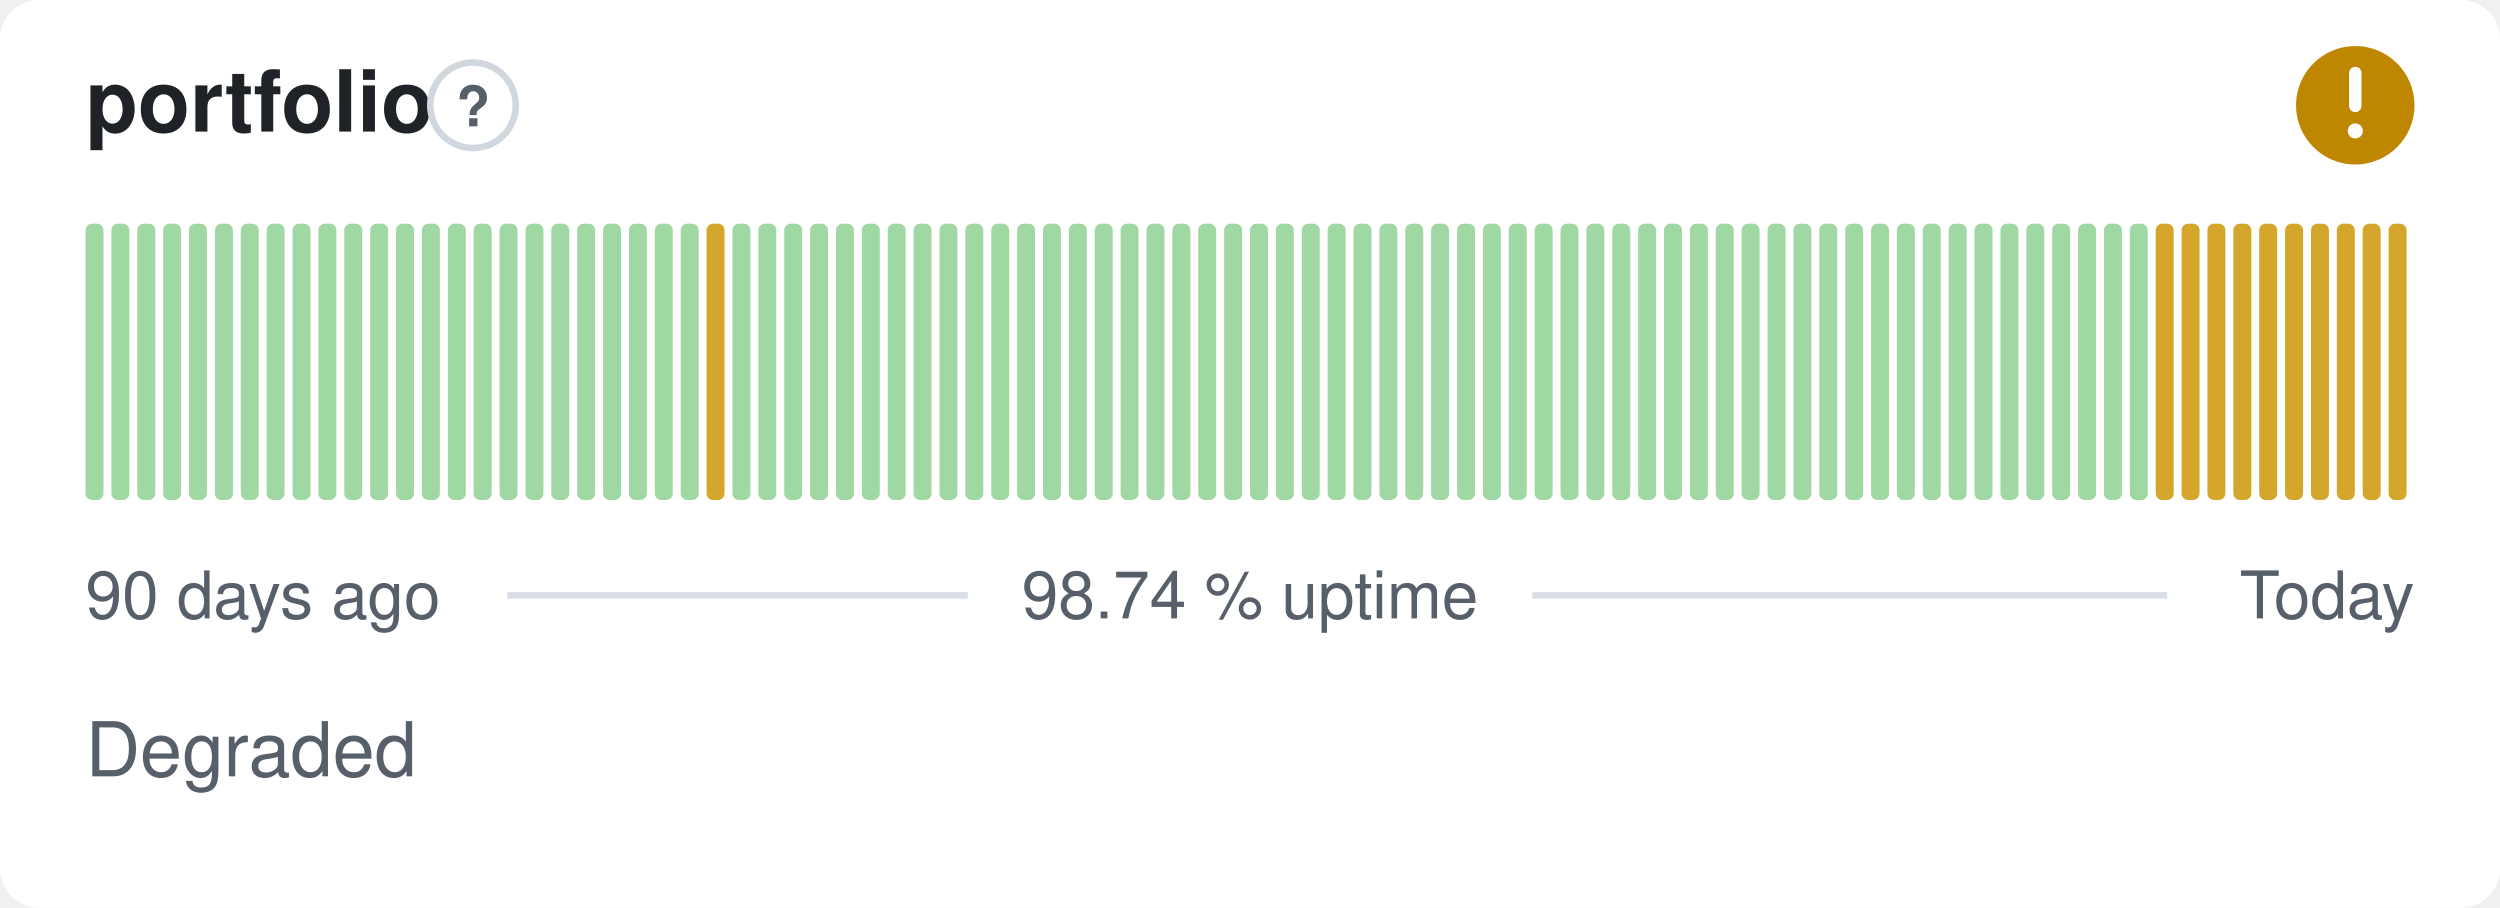
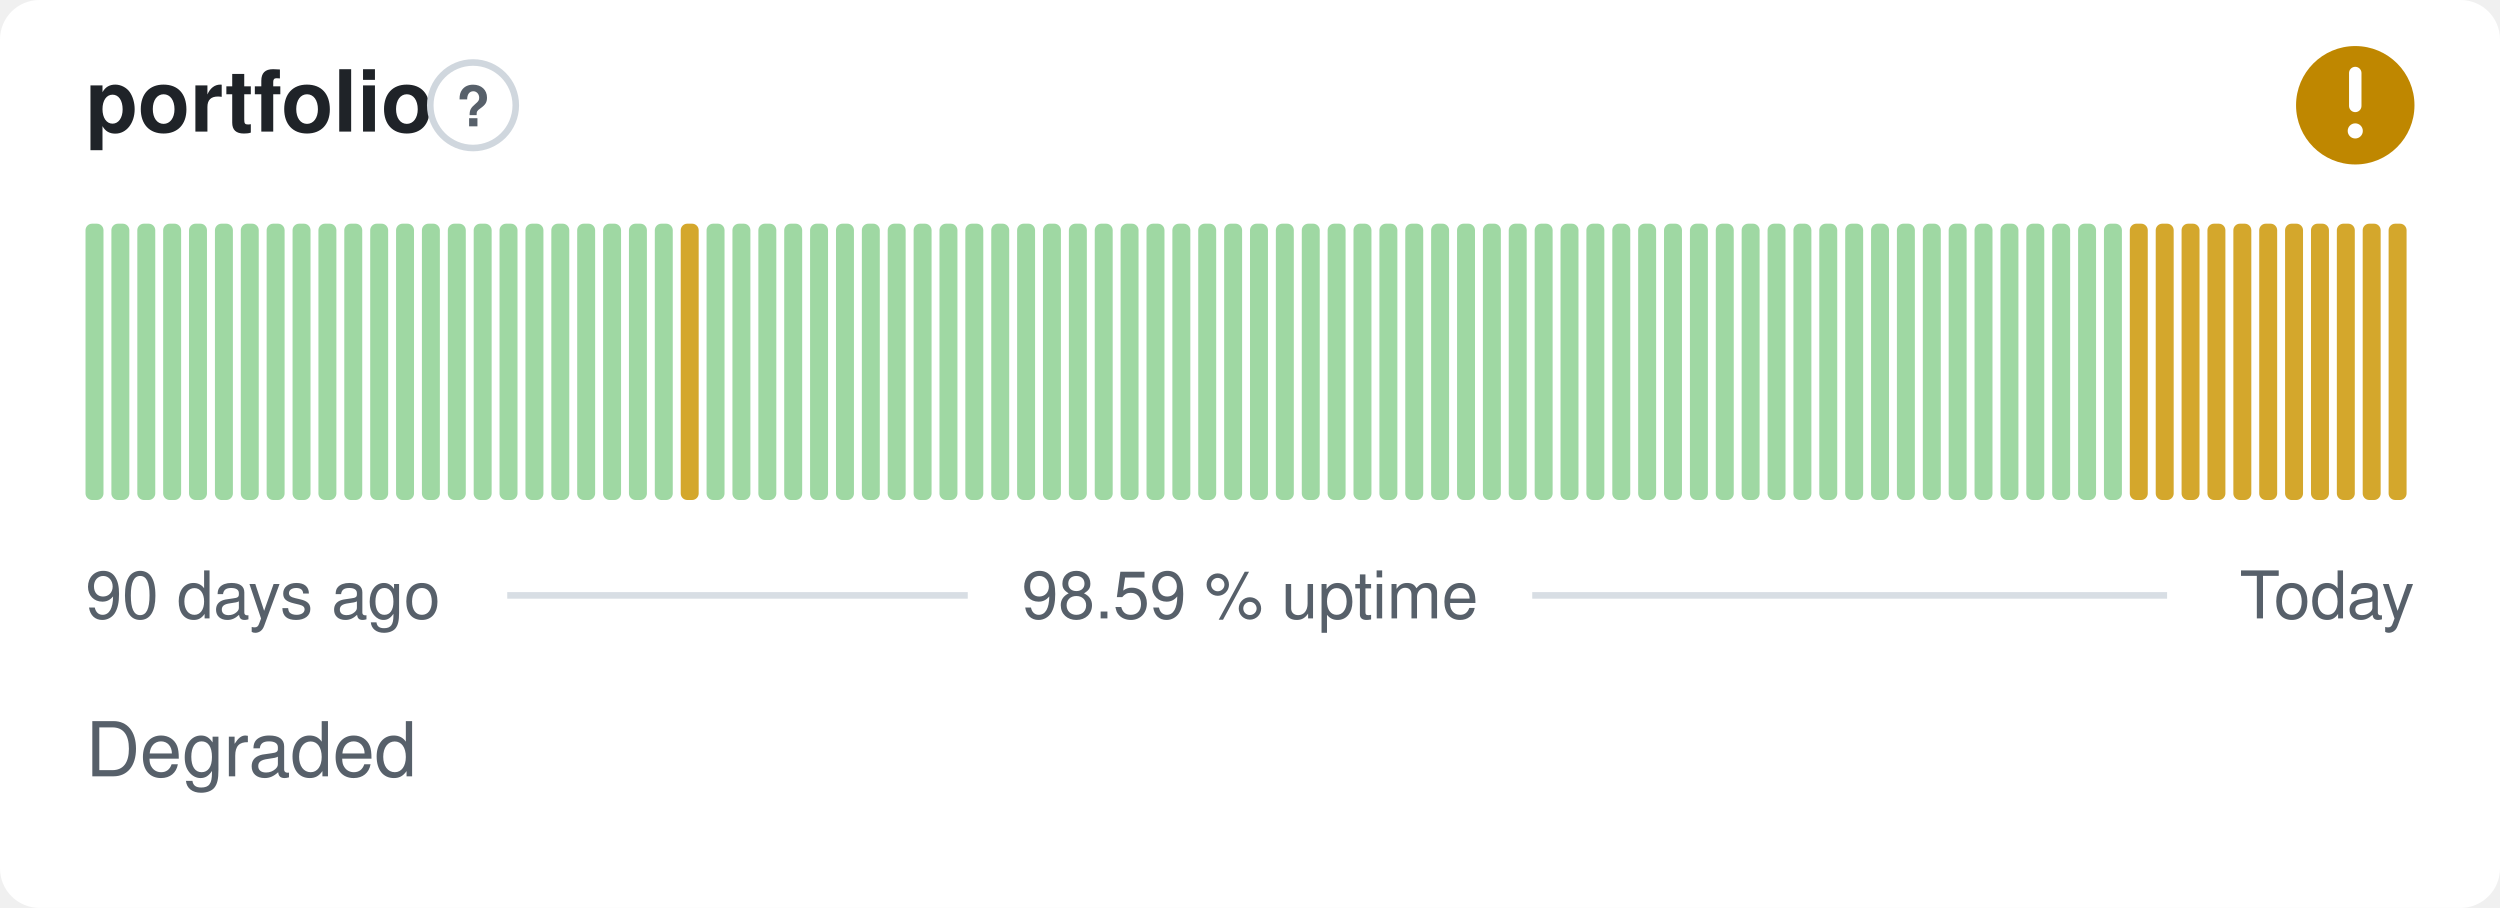
- <svg xmlns="http://www.w3.org/2000/svg" width="380" height="138" viewBox="0 0 380 138" role="img" aria-label="portfolio: Degraded, 98.74 % uptime over the last 90 days" font-family="-apple-system,BlinkMacSystemFont,'Segoe UI',Helvetica,Arial,sans-serif">
+ <svg xmlns="http://www.w3.org/2000/svg" width="380" height="138" viewBox="0 0 380 138" role="img" aria-label="portfolio: Degraded, 98.59 % uptime over the last 90 days" font-family="-apple-system,BlinkMacSystemFont,'Segoe UI',Helvetica,Arial,sans-serif">
  <style>
    @media (prefers-color-scheme: dark) {
      .bg { fill: #0d1117 }
      .title { fill: #e6edf3 }
      .muted { fill: #8b949e }
      .hint { stroke: #30363d }
      .rule { stroke: #30363d }
      .nodata { fill: #21262d }
    }
  </style>
  <rect class="bg" width="380" height="138" rx="6" fill="#ffffff" />
  <text class="title" x="13" y="20" font-size="13" font-weight="600" fill="#1f2328">portfolio</text>
  <circle class="hint" cx="71.9" cy="16" r="6.5" fill="none" stroke="#d0d7de" stroke-width="1" />
  <text class="muted" x="71.9" y="19.2" text-anchor="middle" font-size="8.5" font-weight="700" fill="#57606a">?</text>
  <circle cx="358" cy="16" r="9" fill="#bf8700" />
  <path d="M358 11.10v5.00" fill="none" stroke="#fff" stroke-width="1.89" stroke-linecap="round" stroke-linejoin="round" />
  <circle cx="358" cy="19.90" r="1.15" fill="#fff" />
  <rect x="13.00" y="34.00" width="2.73" height="42.00" rx="1" fill="#9fd8a3" />
  <rect x="16.93" y="34.00" width="2.73" height="42.00" rx="1" fill="#9fd8a3" />
  <rect x="20.87" y="34.00" width="2.73" height="42.00" rx="1" fill="#9fd8a3" />
  <rect x="24.80" y="34.00" width="2.73" height="42.00" rx="1" fill="#9fd8a3" />
  <rect x="28.73" y="34.00" width="2.73" height="42.00" rx="1" fill="#9fd8a3" />
  <rect x="32.67" y="34.00" width="2.73" height="42.00" rx="1" fill="#9fd8a3" />
  <rect x="36.60" y="34.00" width="2.73" height="42.00" rx="1" fill="#9fd8a3" />
  <rect x="40.53" y="34.00" width="2.73" height="42.00" rx="1" fill="#9fd8a3" />
  <rect x="44.47" y="34.00" width="2.73" height="42.00" rx="1" fill="#9fd8a3" />
  <rect x="48.40" y="34.00" width="2.73" height="42.00" rx="1" fill="#9fd8a3" />
  <rect x="52.33" y="34.00" width="2.73" height="42.00" rx="1" fill="#9fd8a3" />
  <rect x="56.27" y="34.00" width="2.73" height="42.00" rx="1" fill="#9fd8a3" />
  <rect x="60.20" y="34.00" width="2.73" height="42.00" rx="1" fill="#9fd8a3" />
  <rect x="64.13" y="34.00" width="2.73" height="42.00" rx="1" fill="#9fd8a3" />
  <rect x="68.07" y="34.00" width="2.73" height="42.00" rx="1" fill="#9fd8a3" />
  <rect x="72.00" y="34.00" width="2.73" height="42.00" rx="1" fill="#9fd8a3" />
  <rect x="75.93" y="34.00" width="2.73" height="42.00" rx="1" fill="#9fd8a3" />
  <rect x="79.87" y="34.00" width="2.73" height="42.00" rx="1" fill="#9fd8a3" />
  <rect x="83.80" y="34.00" width="2.73" height="42.00" rx="1" fill="#9fd8a3" />
  <rect x="87.73" y="34.00" width="2.73" height="42.00" rx="1" fill="#9fd8a3" />
  <rect x="91.67" y="34.00" width="2.73" height="42.00" rx="1" fill="#9fd8a3" />
  <rect x="95.60" y="34.00" width="2.73" height="42.00" rx="1" fill="#9fd8a3" />
  <rect x="99.53" y="34.00" width="2.73" height="42.00" rx="1" fill="#9fd8a3" />
-   <rect x="103.47" y="34.00" width="2.73" height="42.00" rx="1" fill="#9fd8a3" />
-   <rect x="107.40" y="34.00" width="2.73" height="42.00" rx="1" fill="#d4a72c" />
+   <rect x="103.47" y="34.00" width="2.73" height="42.00" rx="1" fill="#d4a72c" />
+   <rect x="107.40" y="34.00" width="2.73" height="42.00" rx="1" fill="#9fd8a3" />
  <rect x="111.33" y="34.00" width="2.73" height="42.00" rx="1" fill="#9fd8a3" />
  <rect x="115.27" y="34.00" width="2.73" height="42.00" rx="1" fill="#9fd8a3" />
  <rect x="119.20" y="34.00" width="2.73" height="42.00" rx="1" fill="#9fd8a3" />
  <rect x="123.13" y="34.00" width="2.73" height="42.00" rx="1" fill="#9fd8a3" />
  <rect x="127.07" y="34.00" width="2.73" height="42.00" rx="1" fill="#9fd8a3" />
  <rect x="131.00" y="34.00" width="2.73" height="42.00" rx="1" fill="#9fd8a3" />
  <rect x="134.93" y="34.00" width="2.73" height="42.00" rx="1" fill="#9fd8a3" />
  <rect x="138.87" y="34.00" width="2.73" height="42.00" rx="1" fill="#9fd8a3" />
  <rect x="142.80" y="34.00" width="2.73" height="42.00" rx="1" fill="#9fd8a3" />
  <rect x="146.73" y="34.00" width="2.73" height="42.00" rx="1" fill="#9fd8a3" />
  <rect x="150.67" y="34.00" width="2.73" height="42.00" rx="1" fill="#9fd8a3" />
  <rect x="154.60" y="34.00" width="2.73" height="42.00" rx="1" fill="#9fd8a3" />
  <rect x="158.53" y="34.00" width="2.73" height="42.00" rx="1" fill="#9fd8a3" />
  <rect x="162.47" y="34.00" width="2.73" height="42.00" rx="1" fill="#9fd8a3" />
  <rect x="166.40" y="34.00" width="2.73" height="42.00" rx="1" fill="#9fd8a3" />
  <rect x="170.33" y="34.00" width="2.73" height="42.00" rx="1" fill="#9fd8a3" />
  <rect x="174.27" y="34.00" width="2.73" height="42.00" rx="1" fill="#9fd8a3" />
  <rect x="178.20" y="34.00" width="2.73" height="42.00" rx="1" fill="#9fd8a3" />
  <rect x="182.13" y="34.00" width="2.73" height="42.00" rx="1" fill="#9fd8a3" />
  <rect x="186.07" y="34.00" width="2.73" height="42.00" rx="1" fill="#9fd8a3" />
  <rect x="190.00" y="34.00" width="2.73" height="42.00" rx="1" fill="#9fd8a3" />
  <rect x="193.93" y="34.00" width="2.73" height="42.00" rx="1" fill="#9fd8a3" />
  <rect x="197.87" y="34.00" width="2.73" height="42.00" rx="1" fill="#9fd8a3" />
  <rect x="201.80" y="34.00" width="2.73" height="42.00" rx="1" fill="#9fd8a3" />
  <rect x="205.73" y="34.00" width="2.73" height="42.00" rx="1" fill="#9fd8a3" />
  <rect x="209.67" y="34.00" width="2.73" height="42.00" rx="1" fill="#9fd8a3" />
  <rect x="213.60" y="34.00" width="2.73" height="42.00" rx="1" fill="#9fd8a3" />
  <rect x="217.53" y="34.00" width="2.73" height="42.00" rx="1" fill="#9fd8a3" />
  <rect x="221.47" y="34.00" width="2.73" height="42.00" rx="1" fill="#9fd8a3" />
  <rect x="225.40" y="34.00" width="2.73" height="42.00" rx="1" fill="#9fd8a3" />
  <rect x="229.33" y="34.00" width="2.73" height="42.00" rx="1" fill="#9fd8a3" />
  <rect x="233.27" y="34.00" width="2.73" height="42.00" rx="1" fill="#9fd8a3" />
  <rect x="237.20" y="34.00" width="2.73" height="42.00" rx="1" fill="#9fd8a3" />
  <rect x="241.13" y="34.00" width="2.73" height="42.00" rx="1" fill="#9fd8a3" />
  <rect x="245.07" y="34.00" width="2.73" height="42.00" rx="1" fill="#9fd8a3" />
  <rect x="249.00" y="34.00" width="2.73" height="42.00" rx="1" fill="#9fd8a3" />
  <rect x="252.93" y="34.00" width="2.73" height="42.00" rx="1" fill="#9fd8a3" />
  <rect x="256.87" y="34.00" width="2.73" height="42.00" rx="1" fill="#9fd8a3" />
  <rect x="260.80" y="34.00" width="2.73" height="42.00" rx="1" fill="#9fd8a3" />
  <rect x="264.73" y="34.00" width="2.73" height="42.00" rx="1" fill="#9fd8a3" />
  <rect x="268.67" y="34.00" width="2.73" height="42.00" rx="1" fill="#9fd8a3" />
  <rect x="272.60" y="34.00" width="2.73" height="42.00" rx="1" fill="#9fd8a3" />
  <rect x="276.53" y="34.00" width="2.73" height="42.00" rx="1" fill="#9fd8a3" />
  <rect x="280.47" y="34.00" width="2.73" height="42.00" rx="1" fill="#9fd8a3" />
  <rect x="284.40" y="34.00" width="2.73" height="42.00" rx="1" fill="#9fd8a3" />
  <rect x="288.33" y="34.00" width="2.73" height="42.00" rx="1" fill="#9fd8a3" />
  <rect x="292.27" y="34.00" width="2.73" height="42.00" rx="1" fill="#9fd8a3" />
  <rect x="296.20" y="34.00" width="2.73" height="42.00" rx="1" fill="#9fd8a3" />
  <rect x="300.13" y="34.00" width="2.73" height="42.00" rx="1" fill="#9fd8a3" />
  <rect x="304.07" y="34.00" width="2.73" height="42.00" rx="1" fill="#9fd8a3" />
  <rect x="308.00" y="34.00" width="2.73" height="42.00" rx="1" fill="#9fd8a3" />
  <rect x="311.93" y="34.00" width="2.73" height="42.00" rx="1" fill="#9fd8a3" />
  <rect x="315.87" y="34.00" width="2.73" height="42.00" rx="1" fill="#9fd8a3" />
  <rect x="319.80" y="34.00" width="2.73" height="42.00" rx="1" fill="#9fd8a3" />
-   <rect x="323.73" y="34.00" width="2.73" height="42.00" rx="1" fill="#9fd8a3" />
+   <rect x="323.73" y="34.00" width="2.73" height="42.00" rx="1" fill="#d4a72c" />
  <rect x="327.67" y="34.00" width="2.73" height="42.00" rx="1" fill="#d4a72c" />
  <rect x="331.60" y="34.00" width="2.73" height="42.00" rx="1" fill="#d4a72c" />
  <rect x="335.53" y="34.00" width="2.73" height="42.00" rx="1" fill="#d4a72c" />
  <rect x="339.47" y="34.00" width="2.73" height="42.00" rx="1" fill="#d4a72c" />
  <rect x="343.40" y="34.00" width="2.73" height="42.00" rx="1" fill="#d4a72c" />
  <rect x="347.33" y="34.00" width="2.73" height="42.00" rx="1" fill="#d4a72c" />
  <rect x="351.27" y="34.00" width="2.73" height="42.00" rx="1" fill="#d4a72c" />
  <rect x="355.20" y="34.00" width="2.73" height="42.00" rx="1" fill="#d4a72c" />
  <rect x="359.13" y="34.00" width="2.73" height="42.00" rx="1" fill="#d4a72c" />
  <rect x="363.07" y="34.00" width="2.73" height="42.00" rx="1" fill="#d4a72c" />
  <text class="muted" x="13" y="94" font-size="10" fill="#57606a">90 days ago</text>
-   <text class="muted" x="190" y="94" text-anchor="middle" font-size="10" fill="#57606a">98.74 % uptime</text>
+   <text class="muted" x="190" y="94" text-anchor="middle" font-size="10" fill="#57606a">98.59 % uptime</text>
  <text class="muted" x="367" y="94" text-anchor="end" font-size="10" fill="#57606a">Today</text>
  <line class="rule" x1="77.1" y1="90.5" x2="147.1" y2="90.5" stroke="#d8dee4" stroke-width="1" />
  <line class="rule" x1="232.9" y1="90.5" x2="329.4" y2="90.5" stroke="#d8dee4" stroke-width="1" />
  <text class="muted" x="13" y="118" font-size="11.5" fill="#57606a">Degraded</text>
</svg>
